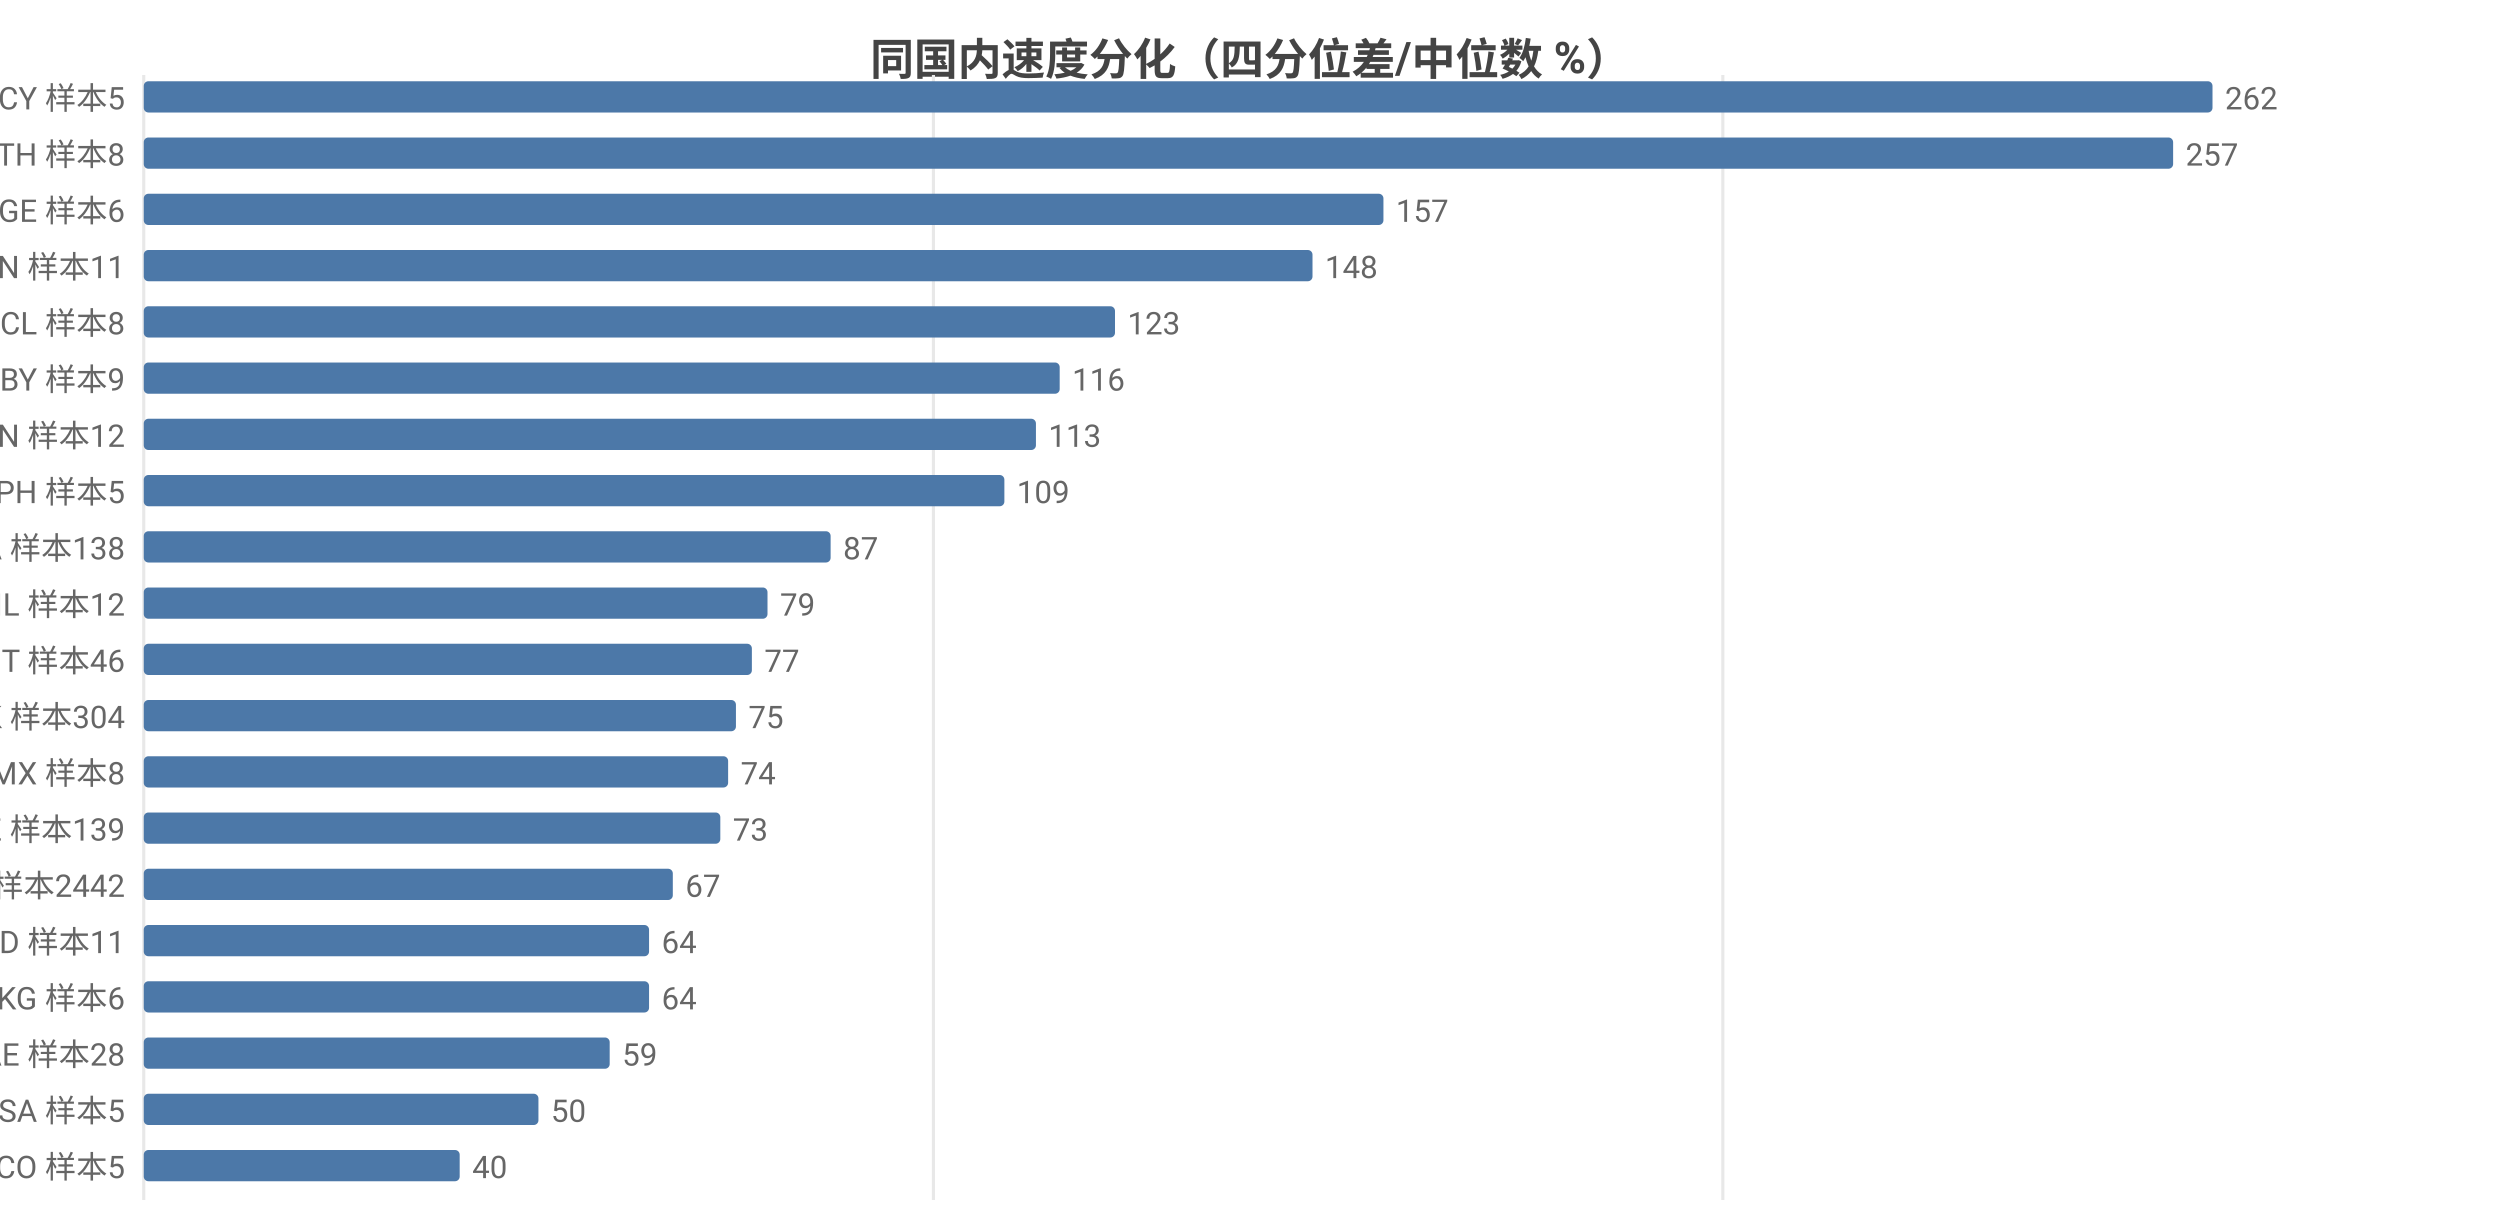
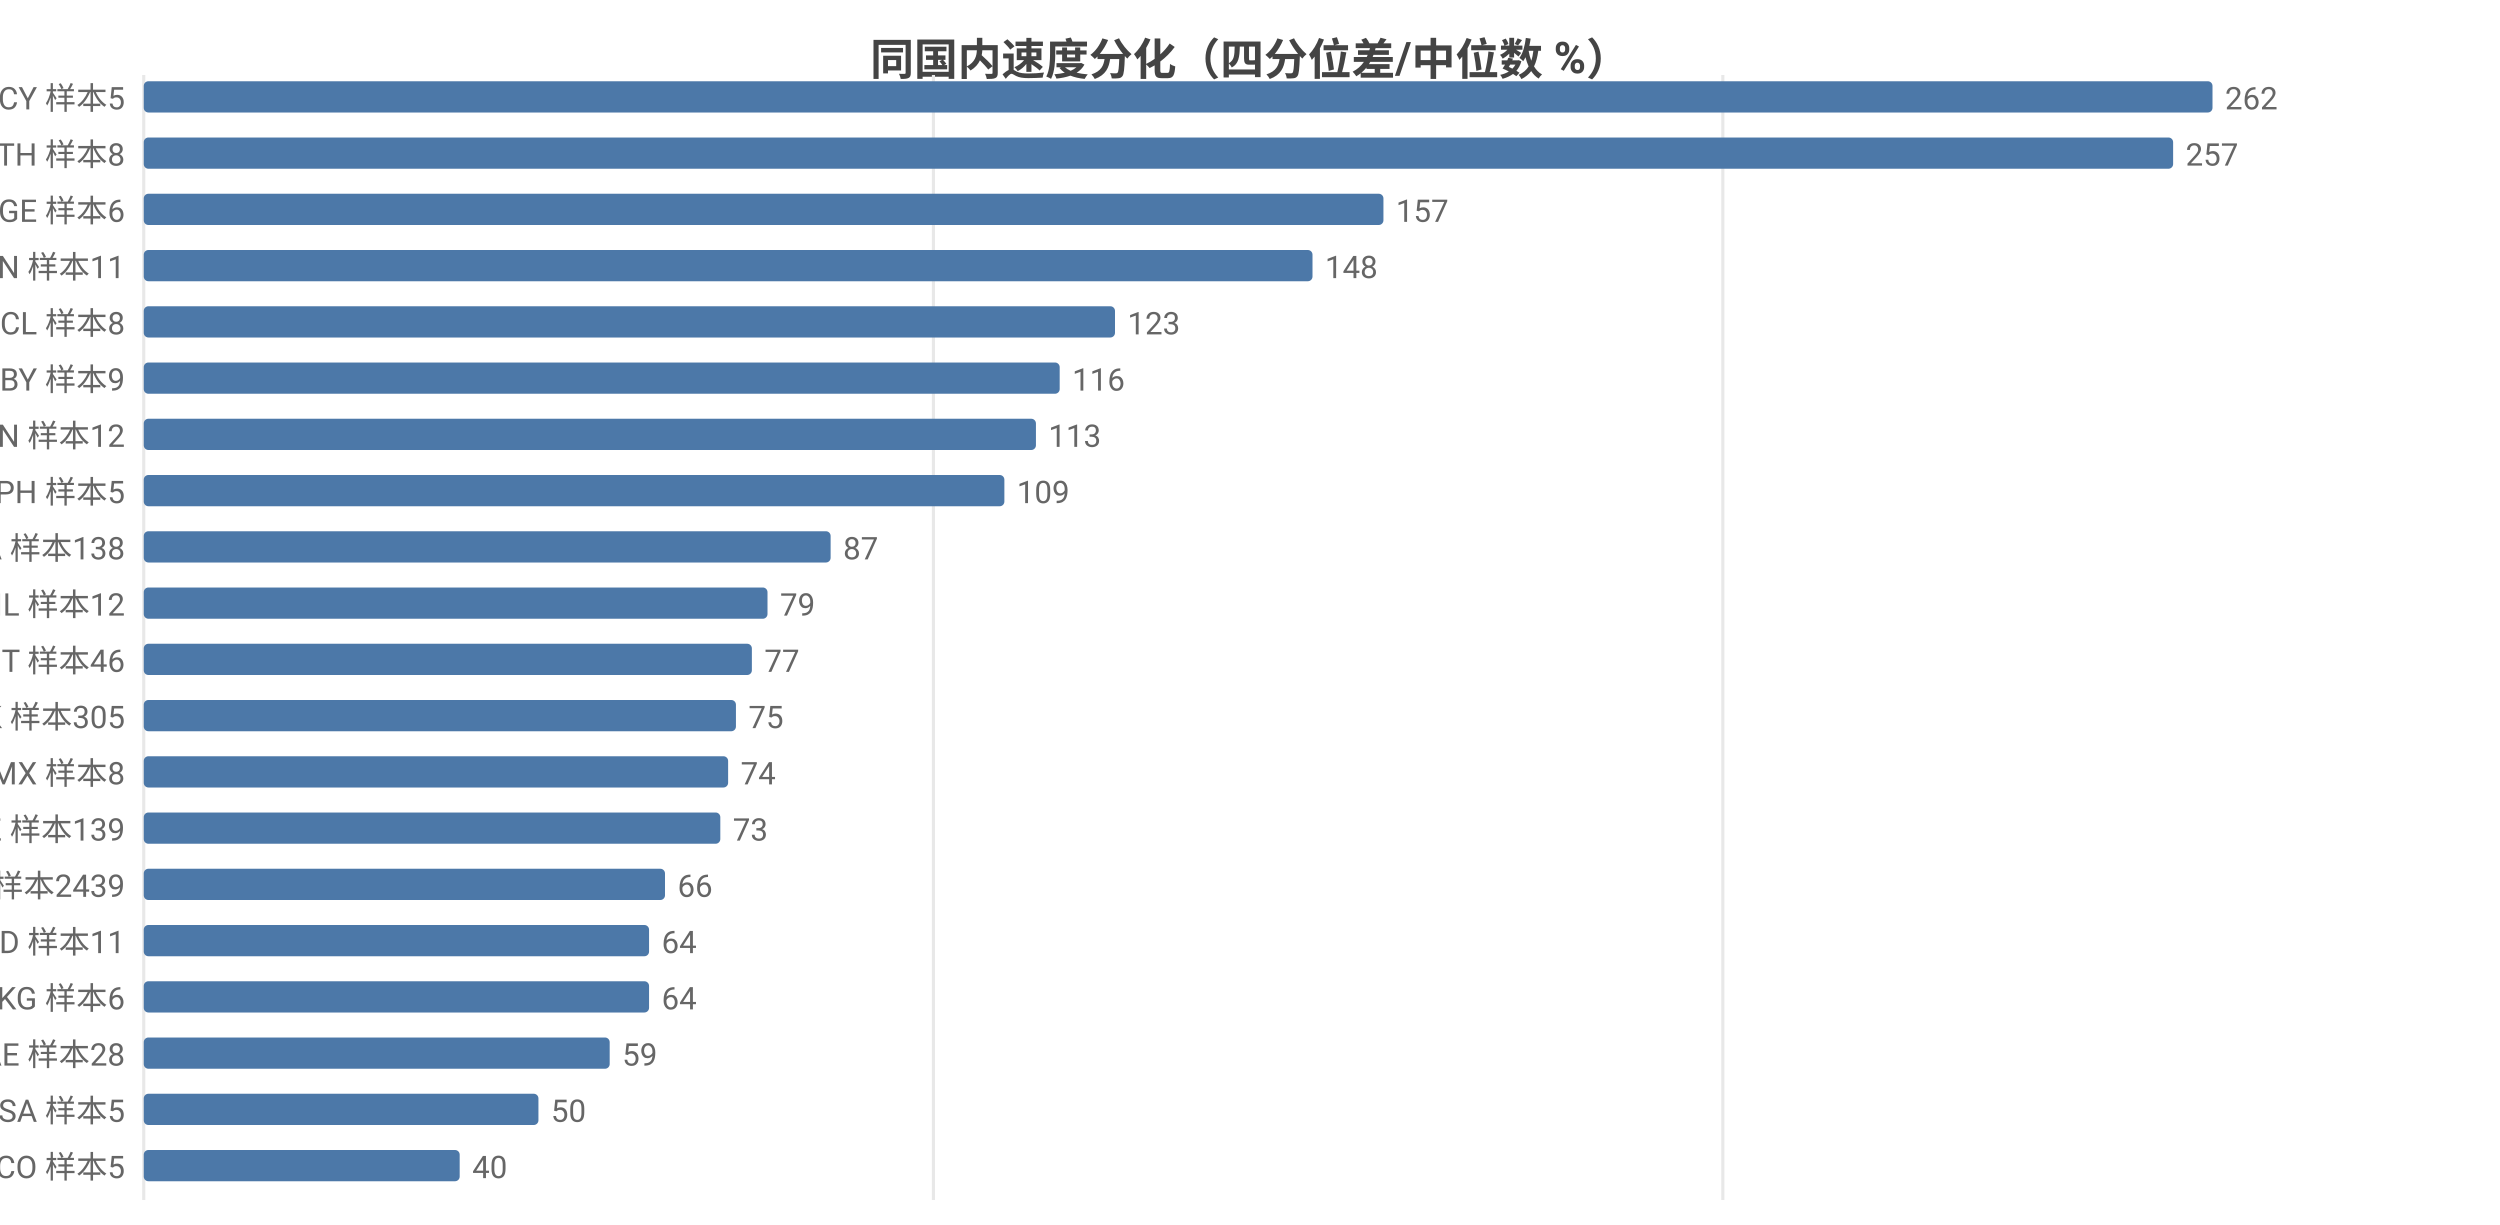
<svg xmlns="http://www.w3.org/2000/svg" width="800" height="392" viewBox="0 0 800 392">
  <rect width="800" height="392" fill="#ffffff" />
  <style>text{font-family:system-ui,-apple-system,'Segoe UI',Roboto,'PingFang SC','Microsoft YaHei','Noto Sans CJK SC',sans-serif}.g{stroke:#e8e8e8;stroke-width:1}.a{stroke:#999;stroke-width:1}.t{font-size:10px;fill:#666}.m{font-size:10px;text-anchor:middle;fill:#666}.e{font-size:10px;text-anchor:end;fill:#666}.l{font-size:11px;fill:#333}.tt{font-size:14px;font-weight:600;text-anchor:middle;fill:#444}.em{font-size:13px;text-anchor:middle;fill:#999}</style>
  <text class="tt" x="400.0" y="24">同国内速度分化（四分位差/中位数 %）</text>
  <line class="g" x1="46" y1="24" x2="46" y2="384" />
  <line class="g" x1="298.7" y1="24" x2="298.7" y2="384" />
  <line class="g" x1="551.3" y1="24" x2="551.3" y2="384" />
  <text class="e" x="40" y="35">CY 样本5</text>
  <rect x="46" y="26" width="662" height="10" fill="#4c78a8" rx="1.5" />
  <text class="t" x="712" y="35">262</text>
  <text class="e" x="40" y="53">TH 样本8</text>
  <rect x="46" y="44" width="649.4" height="10" fill="#4c78a8" rx="1.5" />
  <text class="t" x="699.4" y="53">257</text>
  <text class="e" x="40" y="71">GE 样本6</text>
  <rect x="46" y="62" width="396.7" height="10" fill="#4c78a8" rx="1.5" />
  <text class="t" x="446.7" y="71">157</text>
  <text class="e" x="40" y="89">CN 样本11</text>
  <rect x="46" y="80" width="374.0" height="10" fill="#4c78a8" rx="1.5" />
  <text class="t" x="424.0" y="89">148</text>
  <text class="e" x="40" y="107">CL 样本8</text>
  <rect x="46" y="98" width="310.8" height="10" fill="#4c78a8" rx="1.5" />
  <text class="t" x="360.8" y="107">123</text>
  <text class="e" x="40" y="125">BY 样本9</text>
  <rect x="46" y="116" width="293.1" height="10" fill="#4c78a8" rx="1.5" />
  <text class="t" x="343.1" y="125">116</text>
  <text class="e" x="40" y="143">VN 样本12</text>
  <rect x="46" y="134" width="285.5" height="10" fill="#4c78a8" rx="1.5" />
  <text class="t" x="335.5" y="143">113</text>
  <text class="e" x="40" y="161">PH 样本5</text>
  <rect x="46" y="152" width="275.4" height="10" fill="#4c78a8" rx="1.5" />
  <text class="t" x="325.4" y="161">109</text>
  <text class="e" x="40" y="179">CA 样本138</text>
  <rect x="46" y="170" width="219.8" height="10" fill="#4c78a8" rx="1.5" />
  <text class="t" x="269.8" y="179">87</text>
  <text class="e" x="40" y="197">IL 样本12</text>
  <rect x="46" y="188" width="199.6" height="10" fill="#4c78a8" rx="1.5" />
  <text class="t" x="249.6" y="197">79</text>
  <text class="e" x="40" y="215">IT 样本46</text>
  <rect x="46" y="206" width="194.6" height="10" fill="#4c78a8" rx="1.5" />
  <text class="t" x="244.6" y="215">77</text>
-   <text class="e" x="40" y="233">HK 样本304</text>
+   <text class="e" x="40" y="233">HK 样本305</text>
  <rect x="46" y="224" width="189.5" height="10" fill="#4c78a8" rx="1.5" />
  <text class="t" x="239.5" y="233">75</text>
  <text class="e" x="40" y="251">MX 样本8</text>
  <rect x="46" y="242" width="187.0" height="10" fill="#4c78a8" rx="1.5" />
  <text class="t" x="237.0" y="251">74</text>
  <text class="e" x="40" y="269">KZ 样本139</text>
  <rect x="46" y="260" width="184.5" height="10" fill="#4c78a8" rx="1.5" />
  <text class="t" x="234.5" y="269">73</text>
-   <text class="e" x="40" y="287">US 样本2442</text>
-   <rect x="46" y="278" width="169.3" height="10" fill="#4c78a8" rx="1.5" />
-   <text class="t" x="219.3" y="287">67</text>
+   <text class="e" x="40" y="287">US 样本2439</text>
+   <rect x="46" y="278" width="166.8" height="10" fill="#4c78a8" rx="1.5" />
+   <text class="t" x="216.8" y="287">66</text>
  <text class="e" x="40" y="305">ID 样本11</text>
  <rect x="46" y="296" width="161.7" height="10" fill="#4c78a8" rx="1.5" />
  <text class="t" x="211.7" y="305">64</text>
  <text class="e" x="40" y="323">KG 样本6</text>
  <rect x="46" y="314" width="161.7" height="10" fill="#4c78a8" rx="1.5" />
  <text class="t" x="211.7" y="323">64</text>
  <text class="e" x="40" y="341">AE 样本28</text>
  <rect x="46" y="332" width="149.1" height="10" fill="#4c78a8" rx="1.5" />
  <text class="t" x="199.1" y="341">59</text>
  <text class="e" x="40" y="359">SA 样本5</text>
  <rect x="46" y="350" width="126.3" height="10" fill="#4c78a8" rx="1.5" />
  <text class="t" x="176.3" y="359">50</text>
  <text class="e" x="40" y="377">CO 样本5</text>
  <rect x="46" y="368" width="101.1" height="10" fill="#4c78a8" rx="1.5" />
  <text class="t" x="151.1" y="377">40</text>
</svg>
